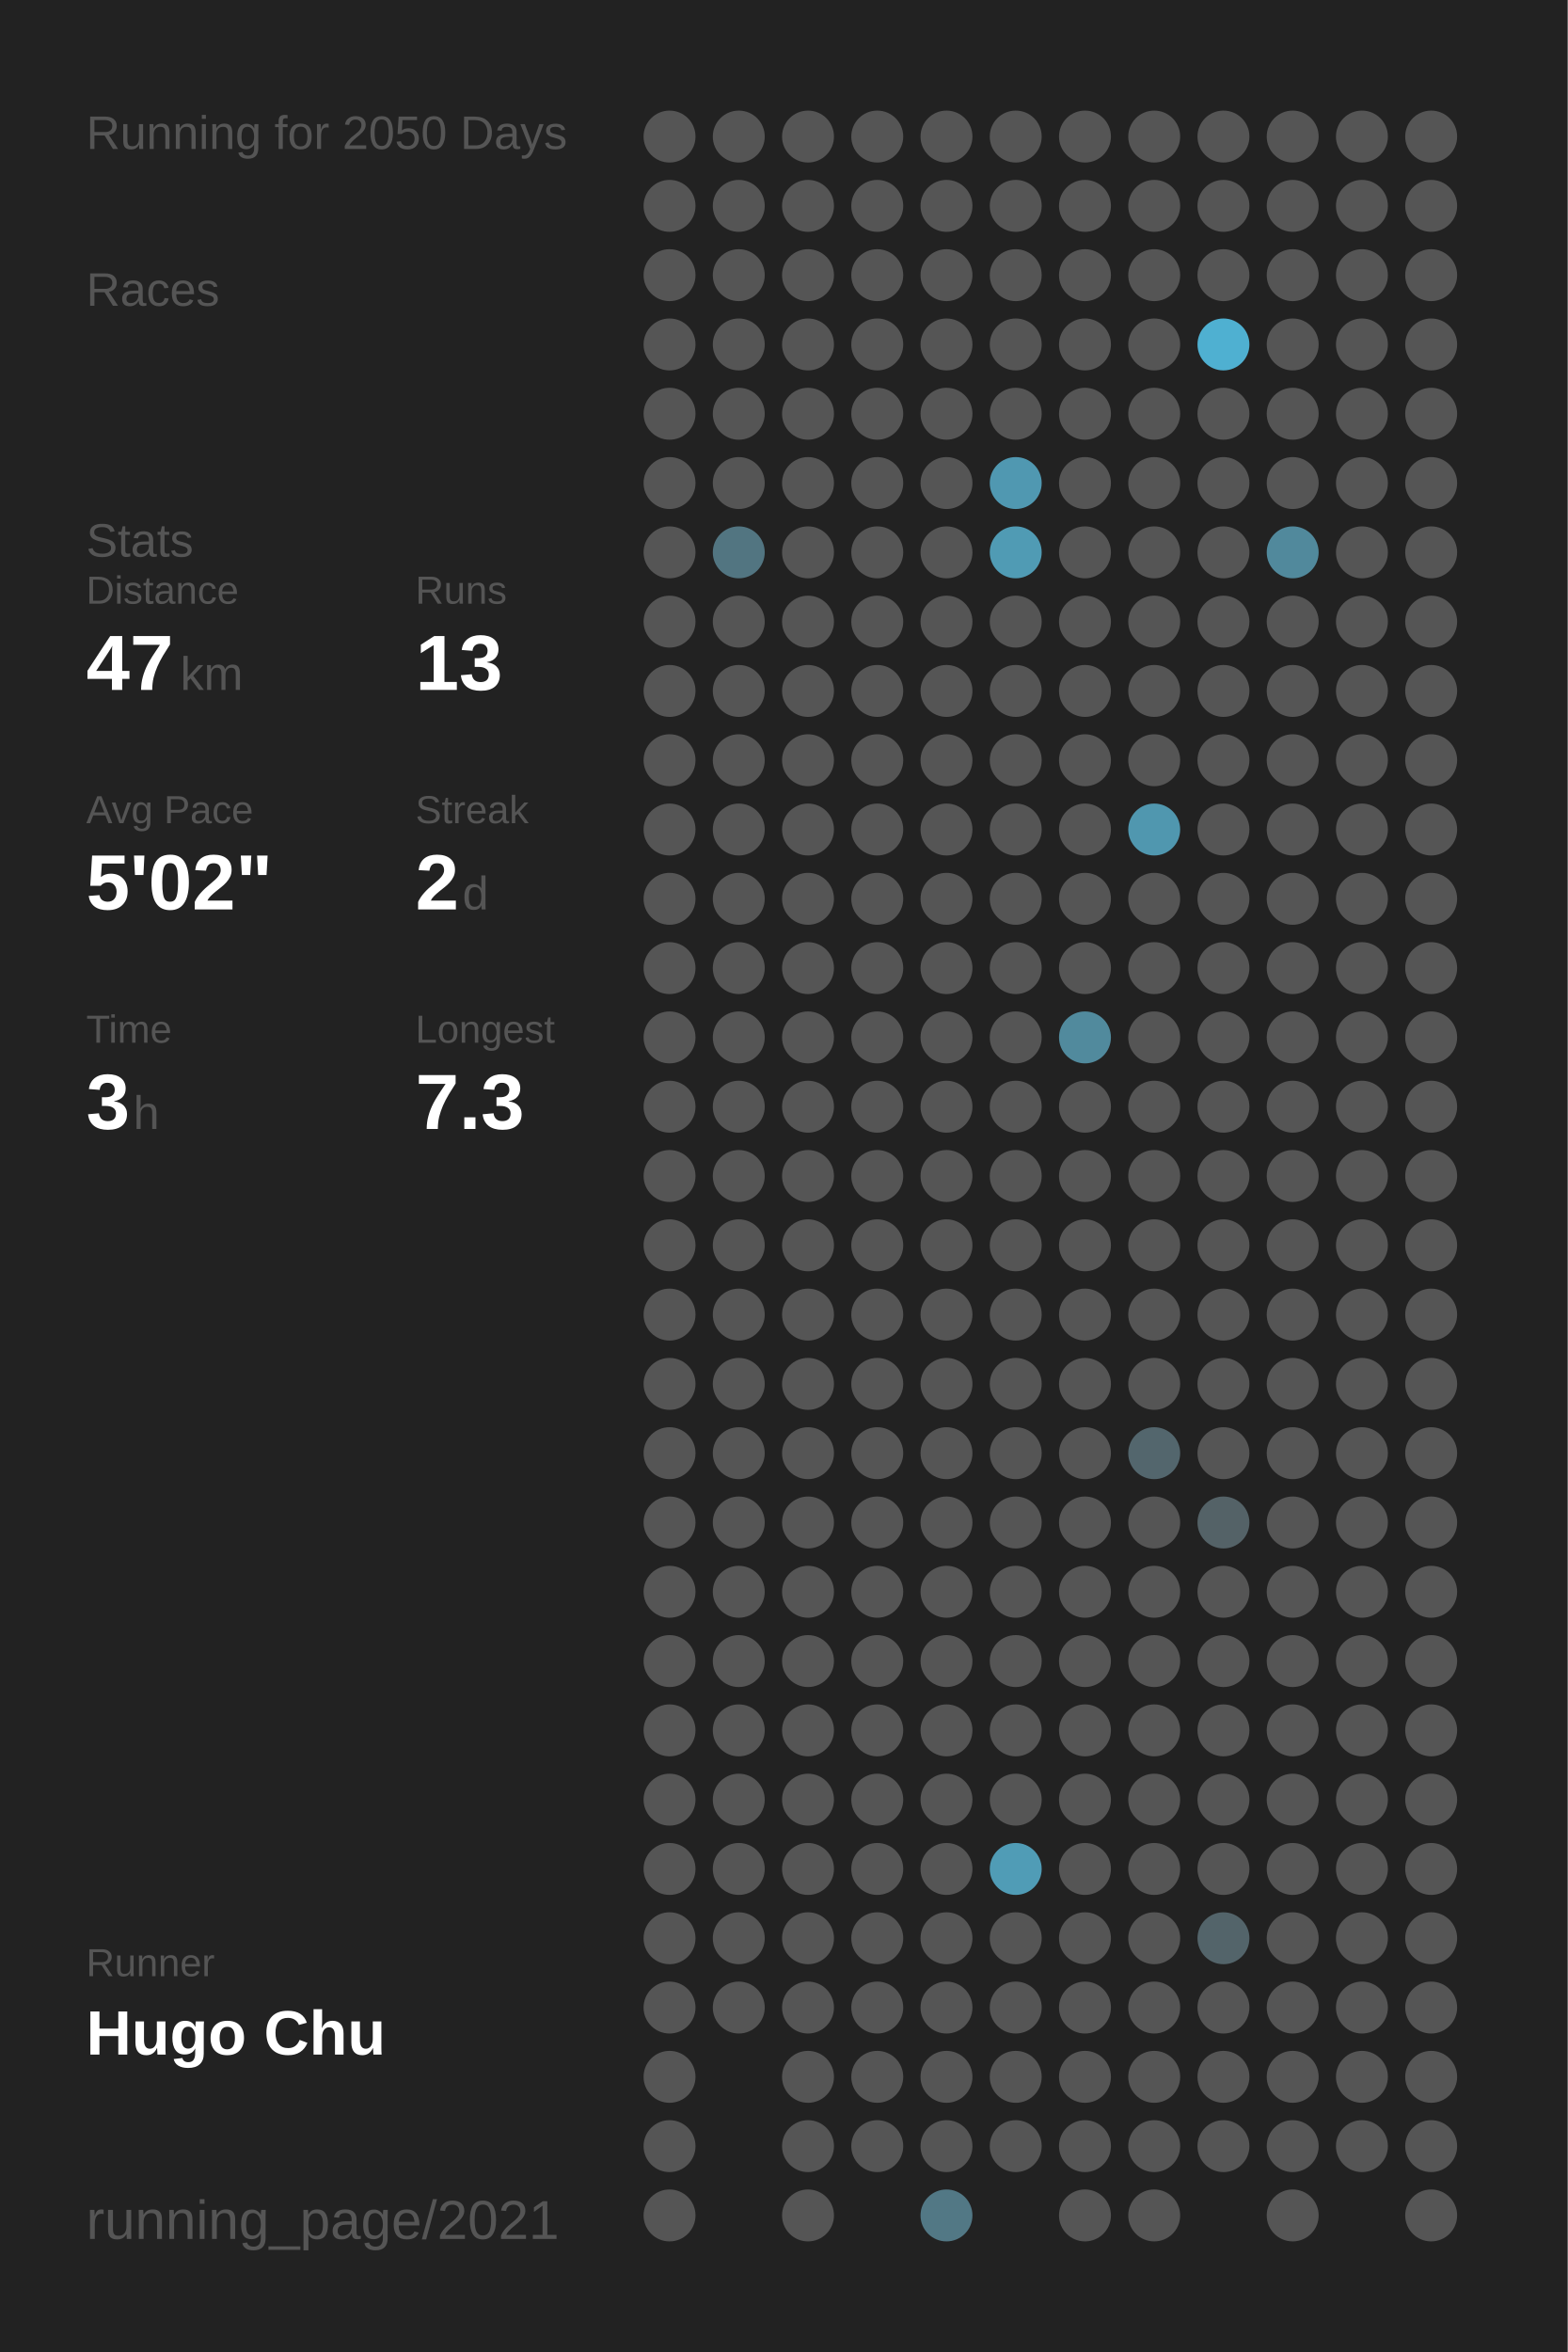
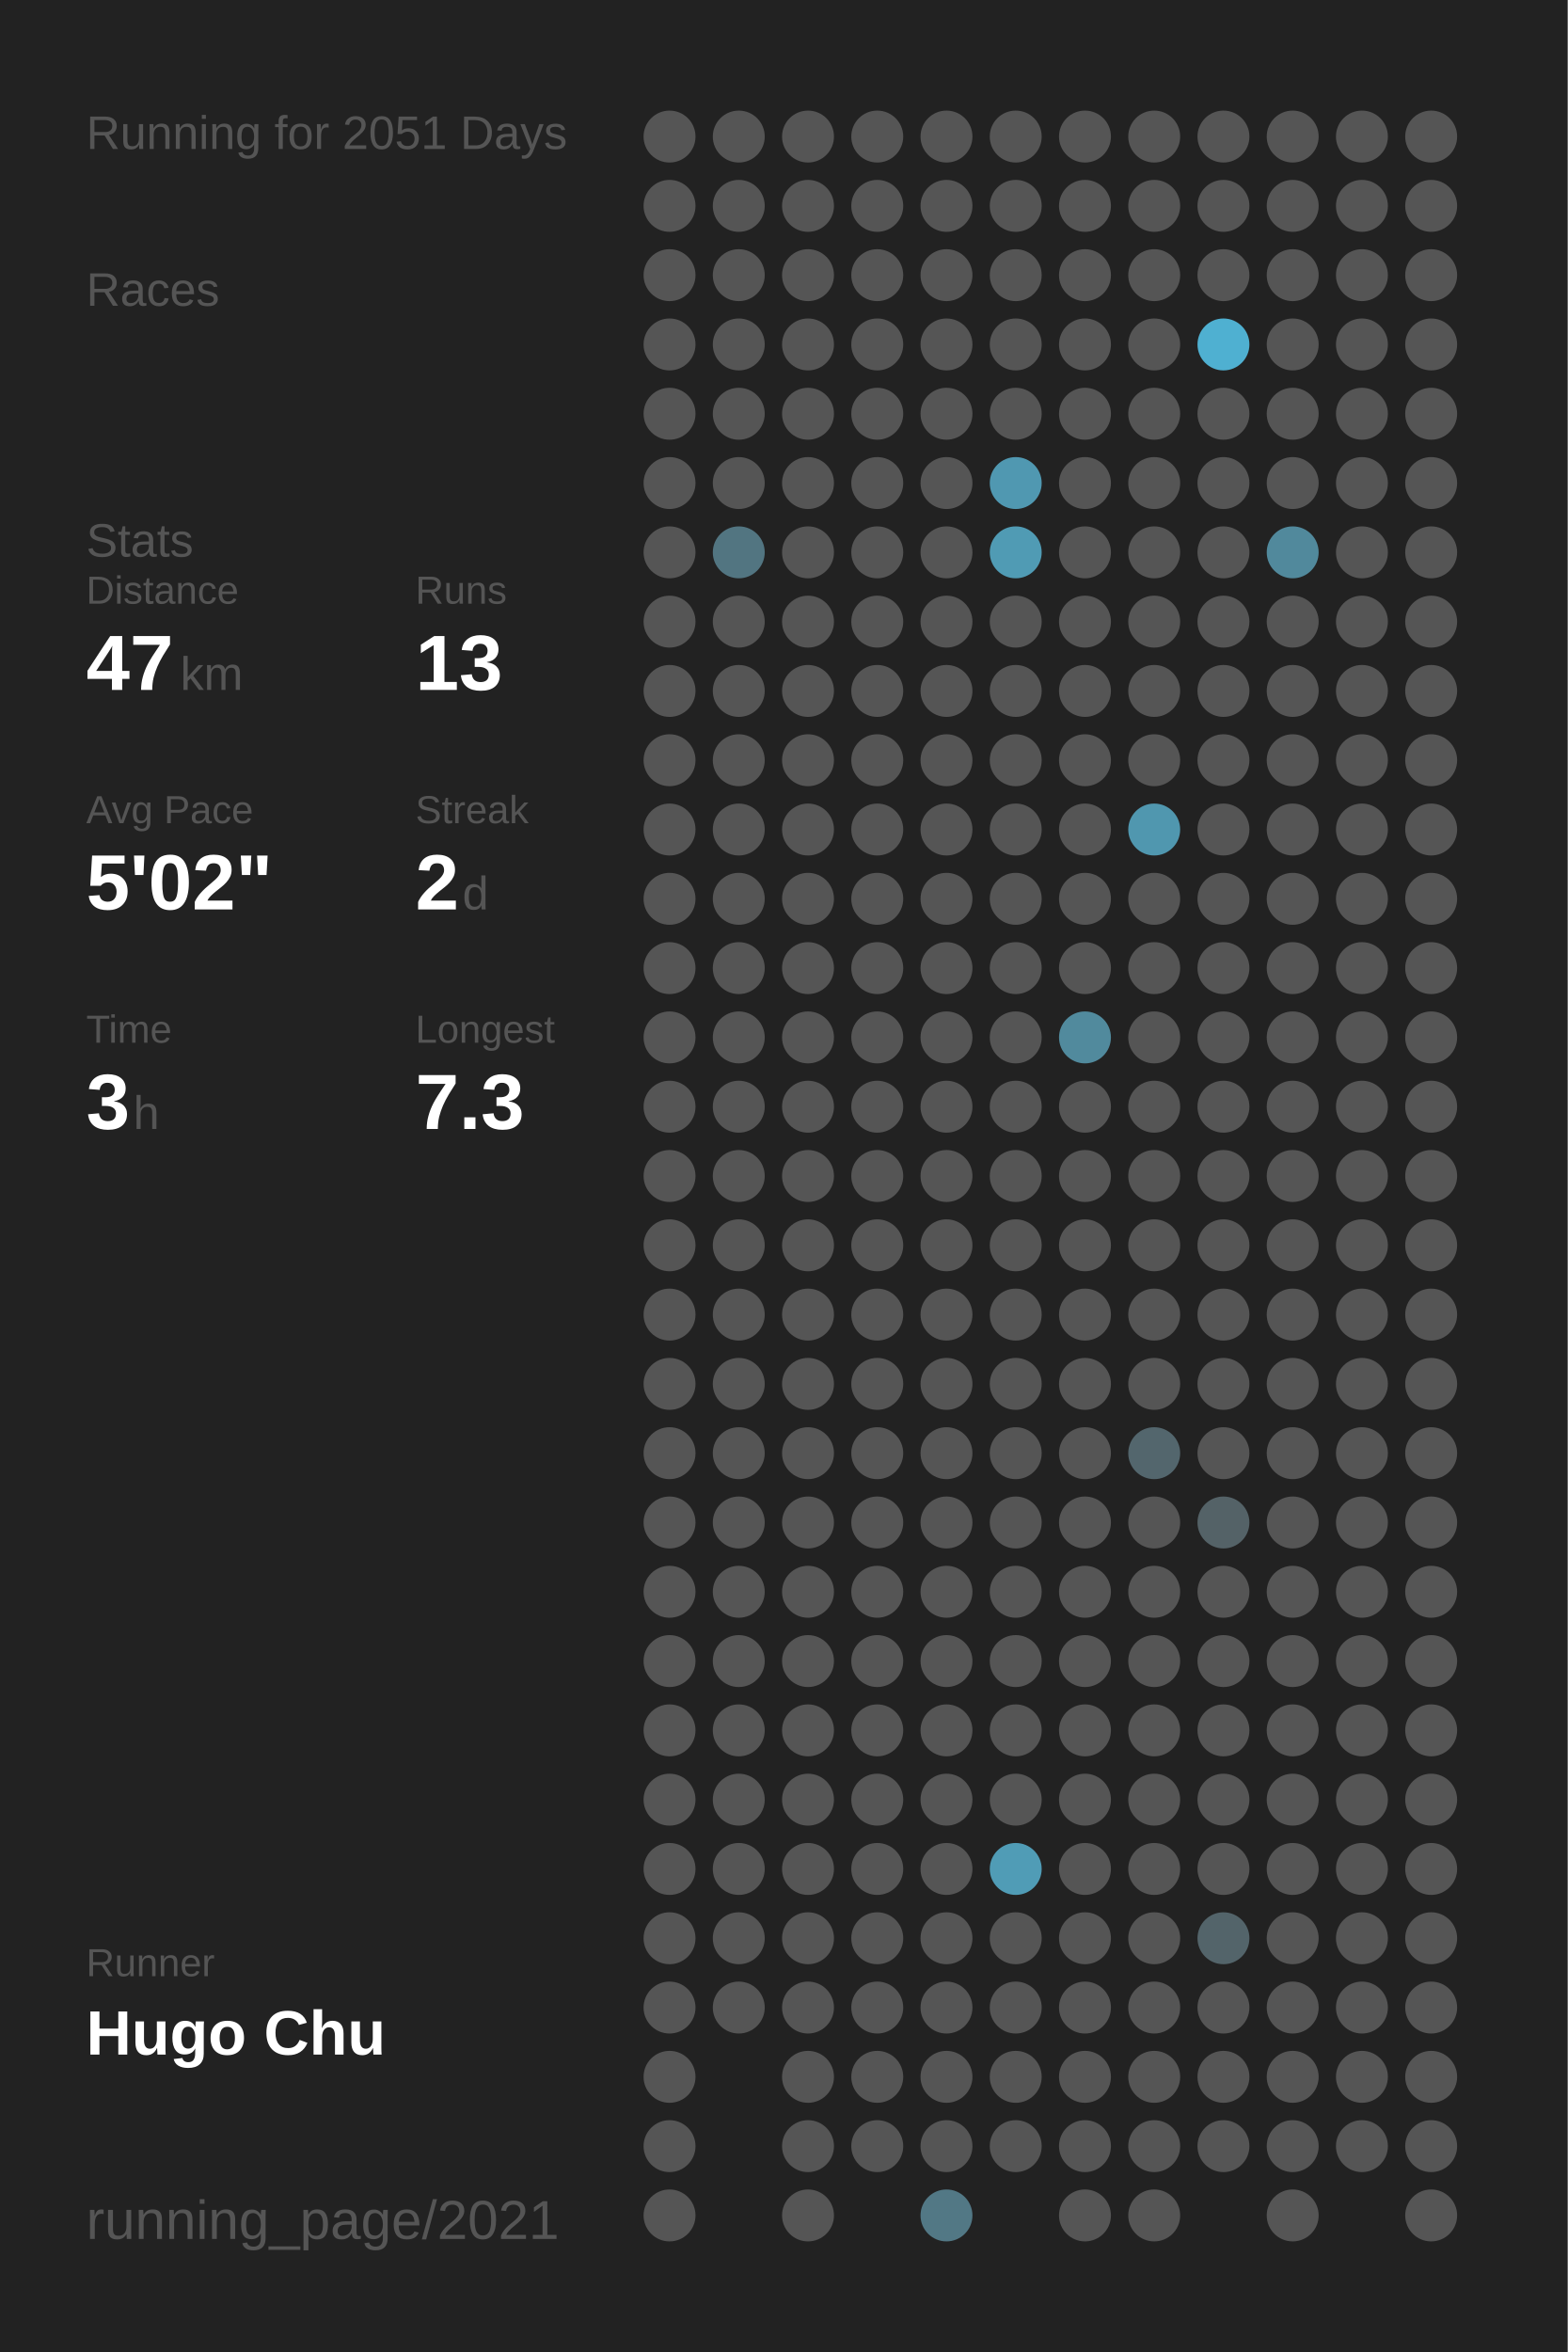
<svg xmlns="http://www.w3.org/2000/svg" baseProfile="full" height="300mm" version="1.1" viewBox="0,0,200,300" width="200mm">
  <defs />
  <rect fill="#222222" height="300" width="200" x="0" y="0" />
-   <text fill="#555555" style="font-size:6px; font-family:Arial;" x="11" y="19">Running for 2050 Days</text>
+   <text fill="#555555" style="font-size:6px; font-family:Arial;" x="11" y="19">Running for 2051 Days</text>
  <text fill="#555555" style="font-size:6px; font-family:Arial;" x="11" y="39">Races</text>
  <text fill="#555555" style="font-size:6px; font-family:Arial;" x="11" y="71">Stats</text>
  <text fill="#555555" style="font-size:5px; font-family:Arial;" x="11" y="77">Distance</text>
  <text fill="#FFFFFF" style="font-size:10px; font-family:Arial; font-weight:bold;" x="11" y="88">47</text>
  <text fill="#555555" style="font-size:6px; font-family:Arial;" x="23" y="88">km</text>
  <text fill="#555555" style="font-size:5px; font-family:Arial;" x="53" y="77">Runs</text>
  <text fill="#FFFFFF" style="font-size:10px; font-family:Arial; font-weight:bold;" x="53" y="88">13</text>
  <text fill="#555555" style="font-size:5px; font-family:Arial;" x="11" y="105">Avg Pace</text>
  <text fill="#FFFFFF" style="font-size:10px; font-family:Arial; font-weight:bold;" x="11" y="116">5'02"</text>
  <text fill="#555555" style="font-size:5px; font-family:Arial;" x="53" y="105">Streak</text>
  <text fill="#FFFFFF" style="font-size:10px; font-family:Arial; font-weight:bold;" x="53" y="116">2</text>
  <text fill="#555555" style="font-size:6px; font-family:Arial;" x="59" y="116">d</text>
  <text fill="#555555" style="font-size:5px; font-family:Arial;" x="11" y="133">Time</text>
  <text fill="#FFFFFF" style="font-size:10px; font-family:Arial; font-weight:bold;" x="11" y="144">3</text>
  <text fill="#555555" style="font-size:6px; font-family:Arial;" x="17" y="144">h</text>
  <text fill="#555555" style="font-size:5px; font-family:Arial;" x="53" y="133">Longest</text>
  <text fill="#FFFFFF" style="font-size:10px; font-family:Arial; font-weight:bold;" x="53" y="144">7.3</text>
  <text fill="#555555" style="font-size:5px; font-family:Arial;" x="11" y="252.065">Runner</text>
  <text fill="#FFFFFF" style="font-size:8px; font-family:Arial; font-weight:bold;" x="11" y="262.065">Hugo Chu</text>
  <text fill="#555555" style="font-size:7px; font-family:Arial;" x="11" y="285.581">running_page/2021</text>
  <circle cx="85.417" cy="17.419" fill="#555555" r="3.312" />
  <circle cx="85.417" cy="26.258" fill="#555555" r="3.312" />
  <circle cx="85.417" cy="35.097" fill="#555555" r="3.312" />
  <circle cx="85.417" cy="43.935" fill="#555555" r="3.312" />
  <circle cx="85.417" cy="52.774" fill="#555555" r="3.312" />
  <circle cx="85.417" cy="61.613" fill="#555555" r="3.312" />
  <circle cx="85.417" cy="70.452" fill="#555555" r="3.312" />
  <circle cx="85.417" cy="79.29" fill="#555555" r="3.312" />
  <circle cx="85.417" cy="88.129" fill="#555555" r="3.312" />
  <circle cx="85.417" cy="96.968" fill="#555555" r="3.312" />
  <circle cx="85.417" cy="105.806" fill="#555555" r="3.312" />
  <circle cx="85.417" cy="114.645" fill="#555555" r="3.312" />
  <circle cx="85.417" cy="123.484" fill="#555555" r="3.312" />
  <circle cx="85.417" cy="132.323" fill="#555555" r="3.312" />
  <circle cx="85.417" cy="141.161" fill="#555555" r="3.312" />
  <circle cx="85.417" cy="150" fill="#555555" r="3.312" />
  <circle cx="85.417" cy="158.839" fill="#555555" r="3.312" />
  <circle cx="85.417" cy="167.677" fill="#555555" r="3.312" />
  <circle cx="85.417" cy="176.516" fill="#555555" r="3.312" />
  <circle cx="85.417" cy="185.355" fill="#555555" r="3.312" />
  <circle cx="85.417" cy="194.194" fill="#555555" r="3.312" />
  <circle cx="85.417" cy="203.032" fill="#555555" r="3.312" />
  <circle cx="85.417" cy="211.871" fill="#555555" r="3.312" />
  <circle cx="85.417" cy="220.71" fill="#555555" r="3.312" />
  <circle cx="85.417" cy="229.548" fill="#555555" r="3.312" />
  <circle cx="85.417" cy="238.387" fill="#555555" r="3.312" />
  <circle cx="85.417" cy="247.226" fill="#555555" r="3.312" />
  <circle cx="85.417" cy="256.065" fill="#555555" r="3.312" />
  <circle cx="85.417" cy="264.903" fill="#555555" r="3.312" />
  <circle cx="85.417" cy="273.742" fill="#555555" r="3.312" />
  <circle cx="85.417" cy="282.581" fill="#555555" r="3.312" />
  <circle cx="94.25" cy="17.419" fill="#555555" r="3.312" />
  <circle cx="94.25" cy="26.258" fill="#555555" r="3.312" />
  <circle cx="94.25" cy="35.097" fill="#555555" r="3.312" />
  <circle cx="94.25" cy="43.935" fill="#555555" r="3.312" />
  <circle cx="94.25" cy="52.774" fill="#555555" r="3.312" />
  <circle cx="94.25" cy="61.613" fill="#555555" r="3.312" />
  <circle cx="94.25" cy="70.452" fill="#527581" r="3.312" />
  <circle cx="94.25" cy="79.29" fill="#555555" r="3.312" />
  <circle cx="94.25" cy="88.129" fill="#555555" r="3.312" />
  <circle cx="94.25" cy="96.968" fill="#555555" r="3.312" />
  <circle cx="94.25" cy="105.806" fill="#555555" r="3.312" />
  <circle cx="94.25" cy="114.645" fill="#555555" r="3.312" />
  <circle cx="94.25" cy="123.484" fill="#555555" r="3.312" />
  <circle cx="94.25" cy="132.323" fill="#555555" r="3.312" />
  <circle cx="94.25" cy="141.161" fill="#555555" r="3.312" />
  <circle cx="94.25" cy="150" fill="#555555" r="3.312" />
  <circle cx="94.25" cy="158.839" fill="#555555" r="3.312" />
  <circle cx="94.25" cy="167.677" fill="#555555" r="3.312" />
  <circle cx="94.25" cy="176.516" fill="#555555" r="3.312" />
  <circle cx="94.25" cy="185.355" fill="#555555" r="3.312" />
  <circle cx="94.25" cy="194.194" fill="#555555" r="3.312" />
  <circle cx="94.25" cy="203.032" fill="#555555" r="3.312" />
  <circle cx="94.25" cy="211.871" fill="#555555" r="3.312" />
  <circle cx="94.25" cy="220.71" fill="#555555" r="3.312" />
  <circle cx="94.25" cy="229.548" fill="#555555" r="3.312" />
  <circle cx="94.25" cy="238.387" fill="#555555" r="3.312" />
  <circle cx="94.25" cy="247.226" fill="#555555" r="3.312" />
  <circle cx="94.25" cy="256.065" fill="#555555" r="3.312" />
  <circle cx="103.083" cy="17.419" fill="#555555" r="3.312" />
  <circle cx="103.083" cy="26.258" fill="#555555" r="3.312" />
  <circle cx="103.083" cy="35.097" fill="#555555" r="3.312" />
  <circle cx="103.083" cy="43.935" fill="#555555" r="3.312" />
  <circle cx="103.083" cy="52.774" fill="#555555" r="3.312" />
  <circle cx="103.083" cy="61.613" fill="#555555" r="3.312" />
  <circle cx="103.083" cy="70.452" fill="#555555" r="3.312" />
  <circle cx="103.083" cy="79.29" fill="#555555" r="3.312" />
  <circle cx="103.083" cy="88.129" fill="#555555" r="3.312" />
  <circle cx="103.083" cy="96.968" fill="#555555" r="3.312" />
  <circle cx="103.083" cy="105.806" fill="#555555" r="3.312" />
  <circle cx="103.083" cy="114.645" fill="#555555" r="3.312" />
  <circle cx="103.083" cy="123.484" fill="#555555" r="3.312" />
  <circle cx="103.083" cy="132.323" fill="#555555" r="3.312" />
  <circle cx="103.083" cy="141.161" fill="#555555" r="3.312" />
  <circle cx="103.083" cy="150" fill="#555555" r="3.312" />
  <circle cx="103.083" cy="158.839" fill="#555555" r="3.312" />
  <circle cx="103.083" cy="167.677" fill="#555555" r="3.312" />
  <circle cx="103.083" cy="176.516" fill="#555555" r="3.312" />
  <circle cx="103.083" cy="185.355" fill="#555555" r="3.312" />
  <circle cx="103.083" cy="194.194" fill="#555555" r="3.312" />
  <circle cx="103.083" cy="203.032" fill="#555555" r="3.312" />
  <circle cx="103.083" cy="211.871" fill="#555555" r="3.312" />
  <circle cx="103.083" cy="220.71" fill="#555555" r="3.312" />
  <circle cx="103.083" cy="229.548" fill="#555555" r="3.312" />
  <circle cx="103.083" cy="238.387" fill="#555555" r="3.312" />
  <circle cx="103.083" cy="247.226" fill="#555555" r="3.312" />
  <circle cx="103.083" cy="256.065" fill="#555555" r="3.312" />
  <circle cx="103.083" cy="264.903" fill="#555555" r="3.312" />
  <circle cx="103.083" cy="273.742" fill="#555555" r="3.312" />
  <circle cx="103.083" cy="282.581" fill="#555555" r="3.312" />
  <circle cx="111.917" cy="17.419" fill="#555555" r="3.312" />
  <circle cx="111.917" cy="26.258" fill="#555555" r="3.312" />
  <circle cx="111.917" cy="35.097" fill="#555555" r="3.312" />
  <circle cx="111.917" cy="43.935" fill="#555555" r="3.312" />
  <circle cx="111.917" cy="52.774" fill="#555555" r="3.312" />
  <circle cx="111.917" cy="61.613" fill="#555555" r="3.312" />
  <circle cx="111.917" cy="70.452" fill="#555555" r="3.312" />
  <circle cx="111.917" cy="79.29" fill="#555555" r="3.312" />
  <circle cx="111.917" cy="88.129" fill="#555555" r="3.312" />
  <circle cx="111.917" cy="96.968" fill="#555555" r="3.312" />
  <circle cx="111.917" cy="105.806" fill="#555555" r="3.312" />
  <circle cx="111.917" cy="114.645" fill="#555555" r="3.312" />
  <circle cx="111.917" cy="123.484" fill="#555555" r="3.312" />
  <circle cx="111.917" cy="132.323" fill="#555555" r="3.312" />
  <circle cx="111.917" cy="141.161" fill="#555555" r="3.312" />
  <circle cx="111.917" cy="150" fill="#555555" r="3.312" />
  <circle cx="111.917" cy="158.839" fill="#555555" r="3.312" />
  <circle cx="111.917" cy="167.677" fill="#555555" r="3.312" />
  <circle cx="111.917" cy="176.516" fill="#555555" r="3.312" />
  <circle cx="111.917" cy="185.355" fill="#555555" r="3.312" />
  <circle cx="111.917" cy="194.194" fill="#555555" r="3.312" />
  <circle cx="111.917" cy="203.032" fill="#555555" r="3.312" />
  <circle cx="111.917" cy="211.871" fill="#555555" r="3.312" />
  <circle cx="111.917" cy="220.71" fill="#555555" r="3.312" />
  <circle cx="111.917" cy="229.548" fill="#555555" r="3.312" />
  <circle cx="111.917" cy="238.387" fill="#555555" r="3.312" />
  <circle cx="111.917" cy="247.226" fill="#555555" r="3.312" />
  <circle cx="111.917" cy="256.065" fill="#555555" r="3.312" />
  <circle cx="111.917" cy="264.903" fill="#555555" r="3.312" />
  <circle cx="111.917" cy="273.742" fill="#555555" r="3.312" />
  <circle cx="120.75" cy="17.419" fill="#555555" r="3.312" />
  <circle cx="120.75" cy="26.258" fill="#555555" r="3.312" />
  <circle cx="120.75" cy="35.097" fill="#555555" r="3.312" />
  <circle cx="120.75" cy="43.935" fill="#555555" r="3.312" />
  <circle cx="120.75" cy="52.774" fill="#555555" r="3.312" />
  <circle cx="120.75" cy="61.613" fill="#555555" r="3.312" />
  <circle cx="120.75" cy="70.452" fill="#555555" r="3.312" />
  <circle cx="120.75" cy="79.29" fill="#555555" r="3.312" />
  <circle cx="120.75" cy="88.129" fill="#555555" r="3.312" />
  <circle cx="120.75" cy="96.968" fill="#555555" r="3.312" />
  <circle cx="120.75" cy="105.806" fill="#555555" r="3.312" />
  <circle cx="120.75" cy="114.645" fill="#555555" r="3.312" />
  <circle cx="120.75" cy="123.484" fill="#555555" r="3.312" />
  <circle cx="120.75" cy="132.323" fill="#555555" r="3.312" />
  <circle cx="120.75" cy="141.161" fill="#555555" r="3.312" />
  <circle cx="120.75" cy="150" fill="#555555" r="3.312" />
  <circle cx="120.75" cy="158.839" fill="#555555" r="3.312" />
  <circle cx="120.75" cy="167.677" fill="#555555" r="3.312" />
  <circle cx="120.75" cy="176.516" fill="#555555" r="3.312" />
  <circle cx="120.75" cy="185.355" fill="#555555" r="3.312" />
  <circle cx="120.75" cy="194.194" fill="#555555" r="3.312" />
  <circle cx="120.75" cy="203.032" fill="#555555" r="3.312" />
  <circle cx="120.75" cy="211.871" fill="#555555" r="3.312" />
  <circle cx="120.75" cy="220.71" fill="#555555" r="3.312" />
  <circle cx="120.75" cy="229.548" fill="#555555" r="3.312" />
  <circle cx="120.75" cy="238.387" fill="#555555" r="3.312" />
  <circle cx="120.75" cy="247.226" fill="#555555" r="3.312" />
  <circle cx="120.75" cy="256.065" fill="#555555" r="3.312" />
  <circle cx="120.75" cy="264.903" fill="#555555" r="3.312" />
  <circle cx="120.75" cy="273.742" fill="#555555" r="3.312" />
  <circle cx="120.75" cy="282.581" fill="#527885" r="3.312" />
  <circle cx="129.583" cy="17.419" fill="#555555" r="3.312" />
  <circle cx="129.583" cy="26.258" fill="#555555" r="3.312" />
  <circle cx="129.583" cy="35.097" fill="#555555" r="3.312" />
  <circle cx="129.583" cy="43.935" fill="#555555" r="3.312" />
  <circle cx="129.583" cy="52.774" fill="#555555" r="3.312" />
  <circle cx="129.583" cy="61.613" fill="#5098b1" r="3.312" />
  <circle cx="129.583" cy="70.452" fill="#509bb4" r="3.312" />
  <circle cx="129.583" cy="79.29" fill="#555555" r="3.312" />
  <circle cx="129.583" cy="88.129" fill="#555555" r="3.312" />
  <circle cx="129.583" cy="96.968" fill="#555555" r="3.312" />
  <circle cx="129.583" cy="105.806" fill="#555555" r="3.312" />
  <circle cx="129.583" cy="114.645" fill="#555555" r="3.312" />
  <circle cx="129.583" cy="123.484" fill="#555555" r="3.312" />
  <circle cx="129.583" cy="132.323" fill="#555555" r="3.312" />
  <circle cx="129.583" cy="141.161" fill="#555555" r="3.312" />
  <circle cx="129.583" cy="150" fill="#555555" r="3.312" />
  <circle cx="129.583" cy="158.839" fill="#555555" r="3.312" />
  <circle cx="129.583" cy="167.677" fill="#555555" r="3.312" />
  <circle cx="129.583" cy="176.516" fill="#555555" r="3.312" />
  <circle cx="129.583" cy="185.355" fill="#555555" r="3.312" />
  <circle cx="129.583" cy="194.194" fill="#555555" r="3.312" />
  <circle cx="129.583" cy="203.032" fill="#555555" r="3.312" />
  <circle cx="129.583" cy="211.871" fill="#555555" r="3.312" />
  <circle cx="129.583" cy="220.71" fill="#555555" r="3.312" />
  <circle cx="129.583" cy="229.548" fill="#555555" r="3.312" />
  <circle cx="129.583" cy="238.387" fill="#509cb6" r="3.312" />
  <circle cx="129.583" cy="247.226" fill="#555555" r="3.312" />
  <circle cx="129.583" cy="256.065" fill="#555555" r="3.312" />
  <circle cx="129.583" cy="264.903" fill="#555555" r="3.312" />
  <circle cx="129.583" cy="273.742" fill="#555555" r="3.312" />
  <circle cx="138.417" cy="17.419" fill="#555555" r="3.312" />
  <circle cx="138.417" cy="26.258" fill="#555555" r="3.312" />
  <circle cx="138.417" cy="35.097" fill="#555555" r="3.312" />
  <circle cx="138.417" cy="43.935" fill="#555555" r="3.312" />
  <circle cx="138.417" cy="52.774" fill="#555555" r="3.312" />
  <circle cx="138.417" cy="61.613" fill="#555555" r="3.312" />
  <circle cx="138.417" cy="70.452" fill="#555555" r="3.312" />
  <circle cx="138.417" cy="79.29" fill="#555555" r="3.312" />
  <circle cx="138.417" cy="88.129" fill="#555555" r="3.312" />
  <circle cx="138.417" cy="96.968" fill="#555555" r="3.312" />
  <circle cx="138.417" cy="105.806" fill="#555555" r="3.312" />
  <circle cx="138.417" cy="114.645" fill="#555555" r="3.312" />
  <circle cx="138.417" cy="123.484" fill="#555555" r="3.312" />
  <circle cx="138.417" cy="132.323" fill="#518a9d" r="3.312" />
  <circle cx="138.417" cy="141.161" fill="#555555" r="3.312" />
  <circle cx="138.417" cy="150" fill="#555555" r="3.312" />
  <circle cx="138.417" cy="158.839" fill="#555555" r="3.312" />
  <circle cx="138.417" cy="167.677" fill="#555555" r="3.312" />
  <circle cx="138.417" cy="176.516" fill="#555555" r="3.312" />
  <circle cx="138.417" cy="185.355" fill="#555555" r="3.312" />
  <circle cx="138.417" cy="194.194" fill="#555555" r="3.312" />
  <circle cx="138.417" cy="203.032" fill="#555555" r="3.312" />
  <circle cx="138.417" cy="211.871" fill="#555555" r="3.312" />
  <circle cx="138.417" cy="220.71" fill="#555555" r="3.312" />
  <circle cx="138.417" cy="229.548" fill="#555555" r="3.312" />
  <circle cx="138.417" cy="238.387" fill="#555555" r="3.312" />
  <circle cx="138.417" cy="247.226" fill="#555555" r="3.312" />
  <circle cx="138.417" cy="256.065" fill="#555555" r="3.312" />
  <circle cx="138.417" cy="264.903" fill="#555555" r="3.312" />
  <circle cx="138.417" cy="273.742" fill="#555555" r="3.312" />
  <circle cx="138.417" cy="282.581" fill="#555555" r="3.312" />
  <circle cx="147.25" cy="17.419" fill="#555555" r="3.312" />
  <circle cx="147.25" cy="26.258" fill="#555555" r="3.312" />
  <circle cx="147.25" cy="35.097" fill="#555555" r="3.312" />
  <circle cx="147.25" cy="43.935" fill="#555555" r="3.312" />
  <circle cx="147.25" cy="52.774" fill="#555555" r="3.312" />
  <circle cx="147.25" cy="61.613" fill="#555555" r="3.312" />
  <circle cx="147.25" cy="70.452" fill="#555555" r="3.312" />
  <circle cx="147.25" cy="79.29" fill="#555555" r="3.312" />
  <circle cx="147.25" cy="88.129" fill="#555555" r="3.312" />
  <circle cx="147.25" cy="96.968" fill="#555555" r="3.312" />
  <circle cx="147.25" cy="105.806" fill="#5097af" r="3.312" />
  <circle cx="147.25" cy="114.645" fill="#555555" r="3.312" />
  <circle cx="147.25" cy="123.484" fill="#555555" r="3.312" />
  <circle cx="147.25" cy="132.323" fill="#555555" r="3.312" />
  <circle cx="147.25" cy="141.161" fill="#555555" r="3.312" />
  <circle cx="147.25" cy="150" fill="#555555" r="3.312" />
  <circle cx="147.25" cy="158.839" fill="#555555" r="3.312" />
  <circle cx="147.25" cy="167.677" fill="#555555" r="3.312" />
  <circle cx="147.25" cy="176.516" fill="#555555" r="3.312" />
  <circle cx="147.25" cy="185.355" fill="#53666d" r="3.312" />
  <circle cx="147.25" cy="194.194" fill="#555555" r="3.312" />
  <circle cx="147.25" cy="203.032" fill="#555555" r="3.312" />
  <circle cx="147.25" cy="211.871" fill="#555555" r="3.312" />
  <circle cx="147.25" cy="220.71" fill="#555555" r="3.312" />
  <circle cx="147.25" cy="229.548" fill="#555555" r="3.312" />
  <circle cx="147.25" cy="238.387" fill="#555555" r="3.312" />
  <circle cx="147.25" cy="247.226" fill="#555555" r="3.312" />
  <circle cx="147.25" cy="256.065" fill="#555555" r="3.312" />
  <circle cx="147.25" cy="264.903" fill="#555555" r="3.312" />
  <circle cx="147.25" cy="273.742" fill="#555555" r="3.312" />
  <circle cx="147.25" cy="282.581" fill="#555555" r="3.312" />
  <circle cx="156.083" cy="17.419" fill="#555555" r="3.312" />
  <circle cx="156.083" cy="26.258" fill="#555555" r="3.312" />
  <circle cx="156.083" cy="35.097" fill="#555555" r="3.312" />
  <circle cx="156.083" cy="43.935" fill="#4fb0d1" r="3.312" />
  <circle cx="156.083" cy="52.774" fill="#555555" r="3.312" />
  <circle cx="156.083" cy="61.613" fill="#555555" r="3.312" />
  <circle cx="156.083" cy="70.452" fill="#555555" r="3.312" />
  <circle cx="156.083" cy="79.29" fill="#555555" r="3.312" />
  <circle cx="156.083" cy="88.129" fill="#555555" r="3.312" />
  <circle cx="156.083" cy="96.968" fill="#555555" r="3.312" />
  <circle cx="156.083" cy="105.806" fill="#555555" r="3.312" />
  <circle cx="156.083" cy="114.645" fill="#555555" r="3.312" />
  <circle cx="156.083" cy="123.484" fill="#555555" r="3.312" />
  <circle cx="156.083" cy="132.323" fill="#555555" r="3.312" />
  <circle cx="156.083" cy="141.161" fill="#555555" r="3.312" />
  <circle cx="156.083" cy="150" fill="#555555" r="3.312" />
  <circle cx="156.083" cy="158.839" fill="#555555" r="3.312" />
  <circle cx="156.083" cy="167.677" fill="#555555" r="3.312" />
  <circle cx="156.083" cy="176.516" fill="#555555" r="3.312" />
  <circle cx="156.083" cy="185.355" fill="#555555" r="3.312" />
  <circle cx="156.083" cy="194.194" fill="#546267" r="3.312" />
  <circle cx="156.083" cy="203.032" fill="#555555" r="3.312" />
  <circle cx="156.083" cy="211.871" fill="#555555" r="3.312" />
  <circle cx="156.083" cy="220.71" fill="#555555" r="3.312" />
  <circle cx="156.083" cy="229.548" fill="#555555" r="3.312" />
  <circle cx="156.083" cy="238.387" fill="#555555" r="3.312" />
  <circle cx="156.083" cy="247.226" fill="#53646a" r="3.312" />
  <circle cx="156.083" cy="256.065" fill="#555555" r="3.312" />
  <circle cx="156.083" cy="264.903" fill="#555555" r="3.312" />
  <circle cx="156.083" cy="273.742" fill="#555555" r="3.312" />
  <circle cx="164.917" cy="17.419" fill="#555555" r="3.312" />
  <circle cx="164.917" cy="26.258" fill="#555555" r="3.312" />
  <circle cx="164.917" cy="35.097" fill="#555555" r="3.312" />
  <circle cx="164.917" cy="43.935" fill="#555555" r="3.312" />
  <circle cx="164.917" cy="52.774" fill="#555555" r="3.312" />
  <circle cx="164.917" cy="61.613" fill="#555555" r="3.312" />
  <circle cx="164.917" cy="70.452" fill="#51899c" r="3.312" />
  <circle cx="164.917" cy="79.29" fill="#555555" r="3.312" />
  <circle cx="164.917" cy="88.129" fill="#555555" r="3.312" />
  <circle cx="164.917" cy="96.968" fill="#555555" r="3.312" />
  <circle cx="164.917" cy="105.806" fill="#555555" r="3.312" />
  <circle cx="164.917" cy="114.645" fill="#555555" r="3.312" />
  <circle cx="164.917" cy="123.484" fill="#555555" r="3.312" />
  <circle cx="164.917" cy="132.323" fill="#555555" r="3.312" />
  <circle cx="164.917" cy="141.161" fill="#555555" r="3.312" />
  <circle cx="164.917" cy="150" fill="#555555" r="3.312" />
  <circle cx="164.917" cy="158.839" fill="#555555" r="3.312" />
  <circle cx="164.917" cy="167.677" fill="#555555" r="3.312" />
  <circle cx="164.917" cy="176.516" fill="#555555" r="3.312" />
  <circle cx="164.917" cy="185.355" fill="#555555" r="3.312" />
  <circle cx="164.917" cy="194.194" fill="#555555" r="3.312" />
  <circle cx="164.917" cy="203.032" fill="#555555" r="3.312" />
  <circle cx="164.917" cy="211.871" fill="#555555" r="3.312" />
  <circle cx="164.917" cy="220.71" fill="#555555" r="3.312" />
  <circle cx="164.917" cy="229.548" fill="#555555" r="3.312" />
  <circle cx="164.917" cy="238.387" fill="#555555" r="3.312" />
  <circle cx="164.917" cy="247.226" fill="#555555" r="3.312" />
  <circle cx="164.917" cy="256.065" fill="#555555" r="3.312" />
  <circle cx="164.917" cy="264.903" fill="#555555" r="3.312" />
  <circle cx="164.917" cy="273.742" fill="#555555" r="3.312" />
  <circle cx="164.917" cy="282.581" fill="#555555" r="3.312" />
  <circle cx="173.75" cy="17.419" fill="#555555" r="3.312" />
  <circle cx="173.75" cy="26.258" fill="#555555" r="3.312" />
  <circle cx="173.75" cy="35.097" fill="#555555" r="3.312" />
  <circle cx="173.75" cy="43.935" fill="#555555" r="3.312" />
  <circle cx="173.75" cy="52.774" fill="#555555" r="3.312" />
  <circle cx="173.75" cy="61.613" fill="#555555" r="3.312" />
  <circle cx="173.75" cy="70.452" fill="#555555" r="3.312" />
  <circle cx="173.75" cy="79.29" fill="#555555" r="3.312" />
  <circle cx="173.75" cy="88.129" fill="#555555" r="3.312" />
  <circle cx="173.75" cy="96.968" fill="#555555" r="3.312" />
  <circle cx="173.75" cy="105.806" fill="#555555" r="3.312" />
  <circle cx="173.75" cy="114.645" fill="#555555" r="3.312" />
  <circle cx="173.75" cy="123.484" fill="#555555" r="3.312" />
  <circle cx="173.75" cy="132.323" fill="#555555" r="3.312" />
  <circle cx="173.75" cy="141.161" fill="#555555" r="3.312" />
  <circle cx="173.75" cy="150" fill="#555555" r="3.312" />
  <circle cx="173.75" cy="158.839" fill="#555555" r="3.312" />
  <circle cx="173.75" cy="167.677" fill="#555555" r="3.312" />
  <circle cx="173.75" cy="176.516" fill="#555555" r="3.312" />
  <circle cx="173.75" cy="185.355" fill="#555555" r="3.312" />
  <circle cx="173.75" cy="194.194" fill="#555555" r="3.312" />
  <circle cx="173.75" cy="203.032" fill="#555555" r="3.312" />
  <circle cx="173.75" cy="211.871" fill="#555555" r="3.312" />
  <circle cx="173.75" cy="220.71" fill="#555555" r="3.312" />
  <circle cx="173.75" cy="229.548" fill="#555555" r="3.312" />
  <circle cx="173.75" cy="238.387" fill="#555555" r="3.312" />
  <circle cx="173.75" cy="247.226" fill="#555555" r="3.312" />
  <circle cx="173.75" cy="256.065" fill="#555555" r="3.312" />
  <circle cx="173.75" cy="264.903" fill="#555555" r="3.312" />
  <circle cx="173.75" cy="273.742" fill="#555555" r="3.312" />
  <circle cx="182.583" cy="17.419" fill="#555555" r="3.312" />
  <circle cx="182.583" cy="26.258" fill="#555555" r="3.312" />
  <circle cx="182.583" cy="35.097" fill="#555555" r="3.312" />
  <circle cx="182.583" cy="43.935" fill="#555555" r="3.312" />
  <circle cx="182.583" cy="52.774" fill="#555555" r="3.312" />
  <circle cx="182.583" cy="61.613" fill="#555555" r="3.312" />
  <circle cx="182.583" cy="70.452" fill="#555555" r="3.312" />
  <circle cx="182.583" cy="79.29" fill="#555555" r="3.312" />
  <circle cx="182.583" cy="88.129" fill="#555555" r="3.312" />
  <circle cx="182.583" cy="96.968" fill="#555555" r="3.312" />
  <circle cx="182.583" cy="105.806" fill="#555555" r="3.312" />
  <circle cx="182.583" cy="114.645" fill="#555555" r="3.312" />
  <circle cx="182.583" cy="123.484" fill="#555555" r="3.312" />
  <circle cx="182.583" cy="132.323" fill="#555555" r="3.312" />
  <circle cx="182.583" cy="141.161" fill="#555555" r="3.312" />
  <circle cx="182.583" cy="150" fill="#555555" r="3.312" />
  <circle cx="182.583" cy="158.839" fill="#555555" r="3.312" />
  <circle cx="182.583" cy="167.677" fill="#555555" r="3.312" />
  <circle cx="182.583" cy="176.516" fill="#555555" r="3.312" />
  <circle cx="182.583" cy="185.355" fill="#555555" r="3.312" />
  <circle cx="182.583" cy="194.194" fill="#555555" r="3.312" />
  <circle cx="182.583" cy="203.032" fill="#555555" r="3.312" />
  <circle cx="182.583" cy="211.871" fill="#555555" r="3.312" />
  <circle cx="182.583" cy="220.71" fill="#555555" r="3.312" />
  <circle cx="182.583" cy="229.548" fill="#555555" r="3.312" />
  <circle cx="182.583" cy="238.387" fill="#555555" r="3.312" />
  <circle cx="182.583" cy="247.226" fill="#555555" r="3.312" />
  <circle cx="182.583" cy="256.065" fill="#555555" r="3.312" />
  <circle cx="182.583" cy="264.903" fill="#555555" r="3.312" />
  <circle cx="182.583" cy="273.742" fill="#555555" r="3.312" />
  <circle cx="182.583" cy="282.581" fill="#555555" r="3.312" />
</svg>
